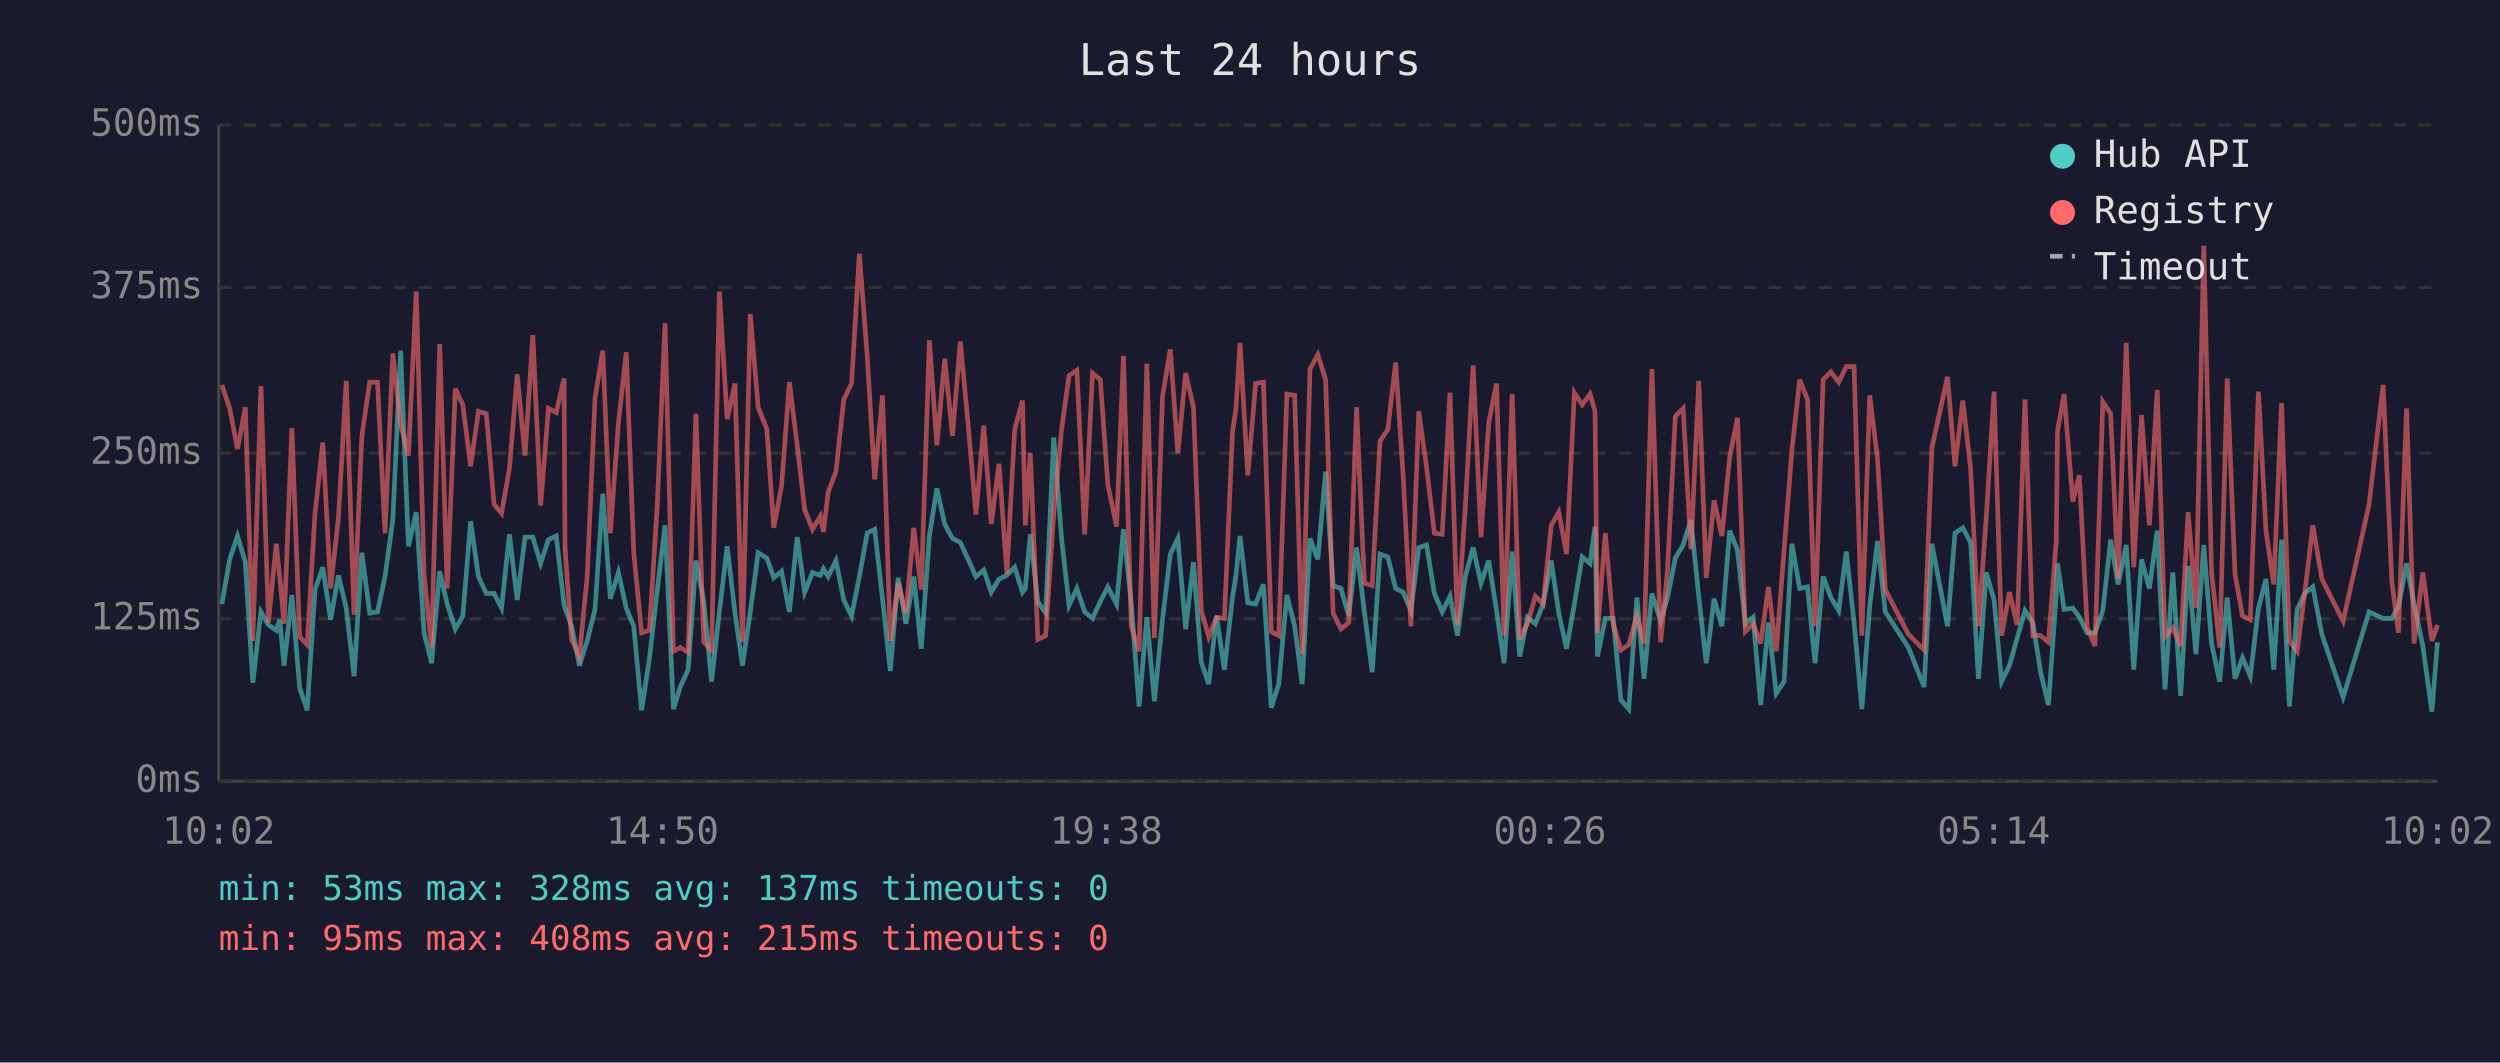
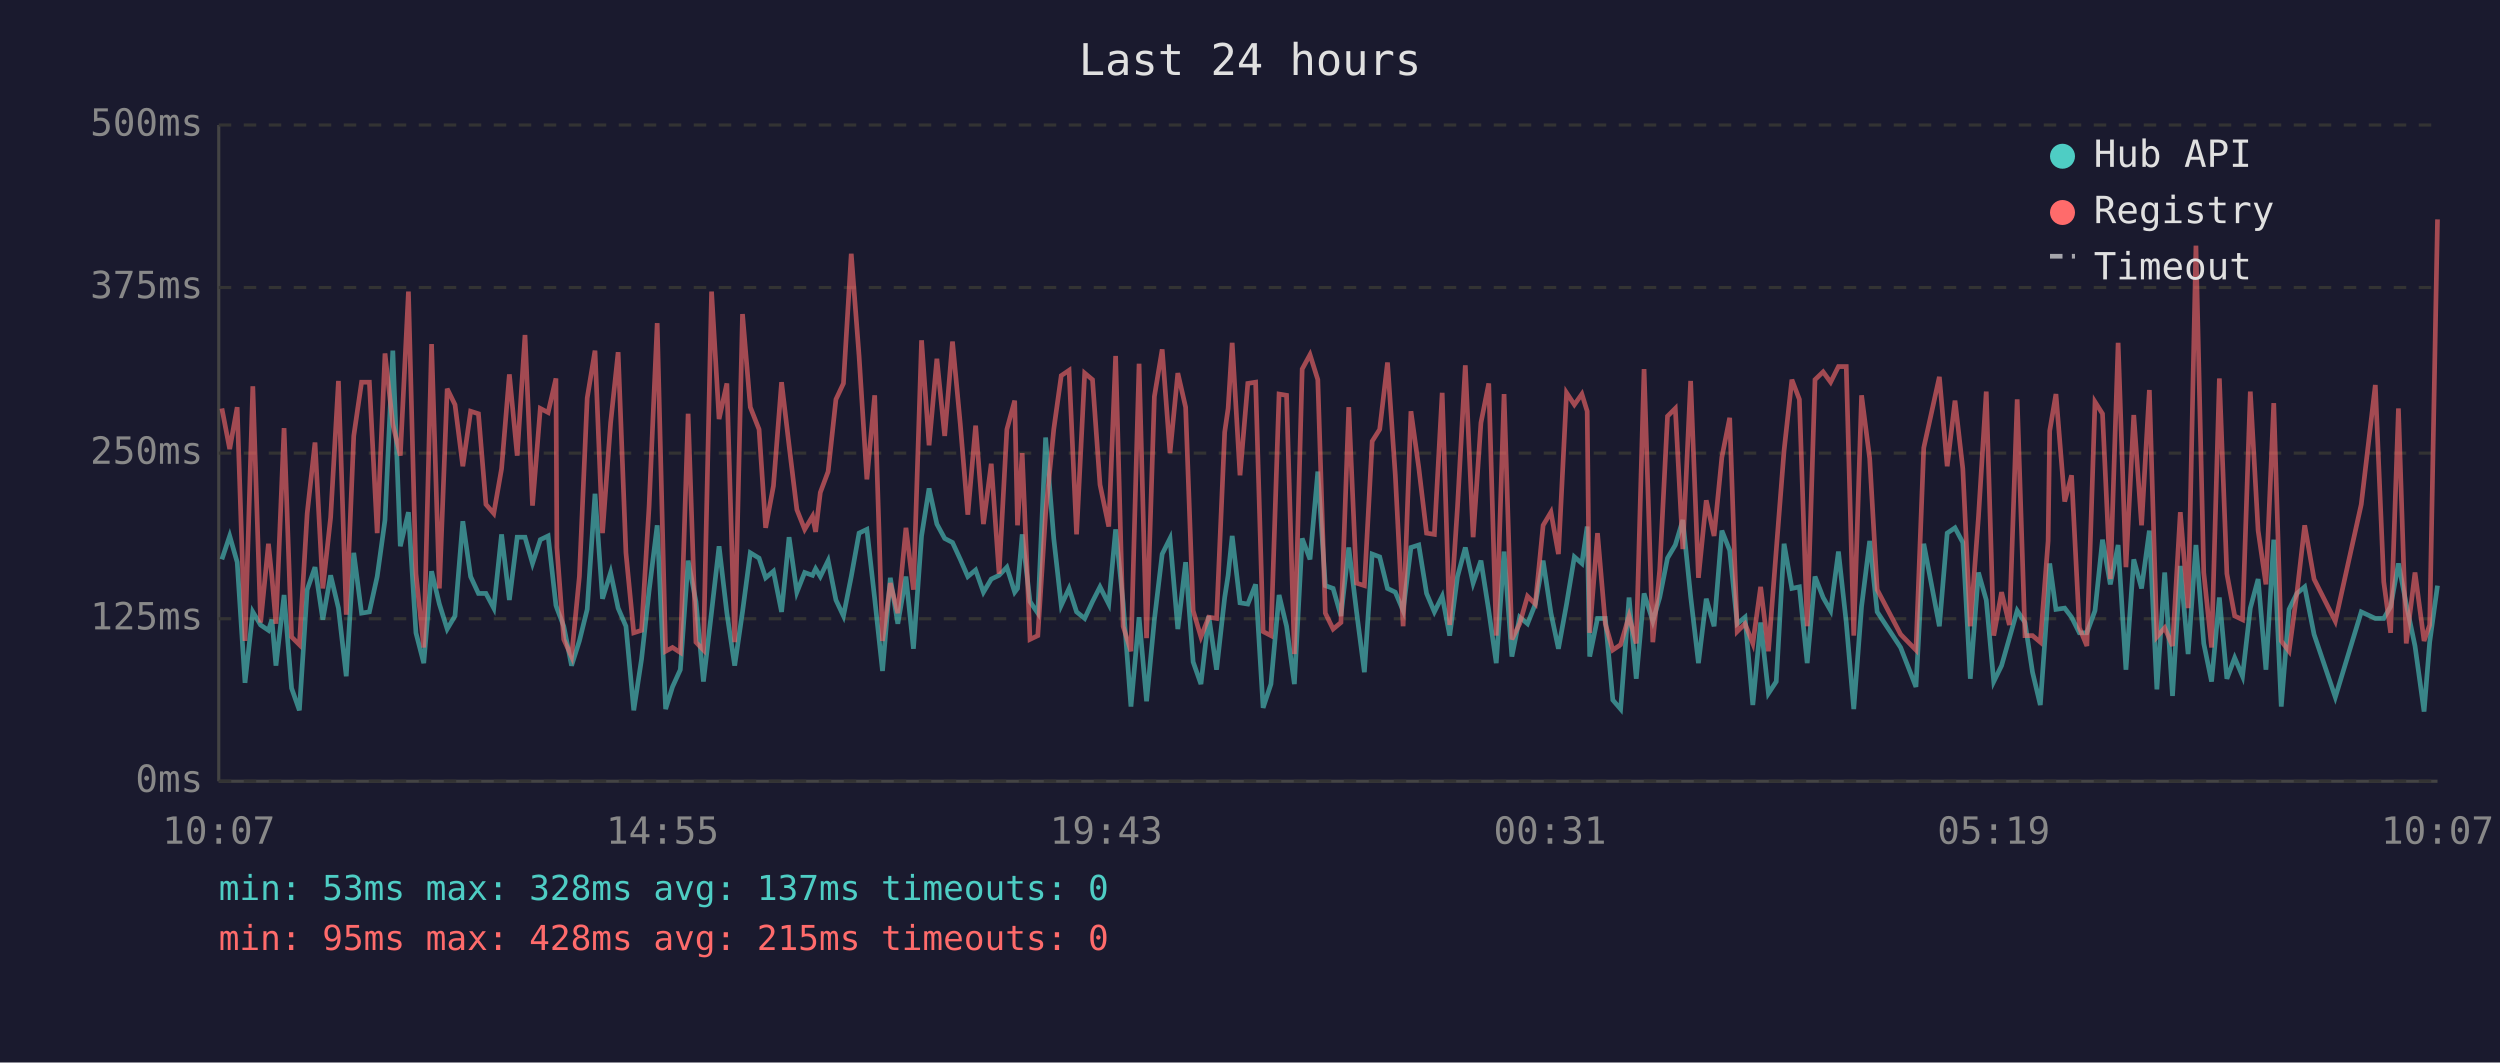
<svg xmlns="http://www.w3.org/2000/svg" viewBox="0 0 800 340" font-family="monospace" font-size="12">
  <rect width="800" height="340" fill="#1a1a2e" />
  <text x="400" y="24" fill="#e0e0e0" font-size="14" text-anchor="middle">Last 24 hours</text>
  <line x1="70" y1="40" x2="70" y2="250" stroke="#444" stroke-width="1" />
  <line x1="70" y1="250" x2="780" y2="250" stroke="#444" stroke-width="1" />
  <line x1="70" y1="250" x2="780" y2="250" stroke="#333" stroke-width="1" stroke-dasharray="4" />
  <text x="65" y="250" fill="#888" text-anchor="end" dominant-baseline="middle">0ms</text>
  <line x1="70" y1="198" x2="780" y2="198" stroke="#333" stroke-width="1" stroke-dasharray="4" />
  <text x="65" y="198" fill="#888" text-anchor="end" dominant-baseline="middle">125ms</text>
  <line x1="70" y1="145" x2="780" y2="145" stroke="#333" stroke-width="1" stroke-dasharray="4" />
  <text x="65" y="145" fill="#888" text-anchor="end" dominant-baseline="middle">250ms</text>
  <line x1="70" y1="92" x2="780" y2="92" stroke="#333" stroke-width="1" stroke-dasharray="4" />
  <text x="65" y="92" fill="#888" text-anchor="end" dominant-baseline="middle">375ms</text>
  <line x1="70" y1="40" x2="780" y2="40" stroke="#333" stroke-width="1" stroke-dasharray="4" />
  <text x="65" y="40" fill="#888" text-anchor="end" dominant-baseline="middle">500ms</text>
-   <text x="70" y="270" fill="#888" text-anchor="middle">10:02</text>
-   <text x="212" y="270" fill="#888" text-anchor="middle">14:50</text>
-   <text x="354" y="270" fill="#888" text-anchor="middle">19:38</text>
-   <text x="496" y="270" fill="#888" text-anchor="middle">00:26</text>
-   <text x="638" y="270" fill="#888" text-anchor="middle">05:14</text>
-   <text x="780" y="270" fill="#888" text-anchor="middle">10:02</text>
-   <polyline points="71.0,193.3 73.5,179.0 76.0,171.5 78.5,179.9 80.9,218.5 83.5,195.8 85.9,200.0 88.4,201.7 89.5,198.3 90.9,213.0 93.4,190.4 95.9,220.2 98.3,227.3 100.8,188.7 103.3,181.5 105.8,198.3 108.3,184.1 110.8,194.6 113.3,216.4 115.8,176.9 118.3,196.2 120.8,195.8 123.2,184.5 125.7,166.4 128.2,112.2 130.7,174.8 133.2,163.9 135.7,202.5 138.1,212.2 140.7,182.8 143.1,193.3 145.7,201.3 148.1,197.1 150.6,166.8 153.1,184.5 155.6,189.9 158.1,189.9 160.5,194.6 163.0,171.0 165.5,192.0 168.0,171.9 170.5,171.9 173.0,180.3 175.5,172.7 178.0,171.5 180.5,193.7 180.8,194.6 182.9,200.4 185.4,213.0 187.9,205.1 190.4,195.0 192.9,158.0 195.3,191.6 197.9,183.2 200.4,194.6 202.8,200.4 205.3,227.3 207.8,210.9 210.3,189.1 212.8,168.1 215.5,226.9 217.7,219.8 220.2,214.3 222.7,179.4 225.2,192.5 227.7,218.1 230.2,195.8 232.7,174.8 235.2,196.2 237.6,213.0 240.1,195.8 242.6,176.9 245.4,178.6 247.6,184.9 250.1,182.8 252.6,195.8 255.1,171.9 257.5,189.5 260.0,183.2 262.5,184.1 263.5,182.0 265.0,184.5 267.5,179.4 270.0,192.0 272.5,197.1 275.0,184.5 277.5,170.6 279.9,169.4 282.4,191.6 284.9,214.7 287.4,184.9 289.9,199.6 292.4,184.5 294.8,207.6 297.4,171.5 299.8,156.3 302.3,167.7 304.8,172.3 307.3,173.6 309.8,179.0 312.3,184.5 314.8,182.4 317.2,189.5 319.7,185.3 322.2,184.1 324.7,181.5 327.2,189.5 328.1,188.3 329.7,171.0 332.1,192.5 334.6,196.2 337.2,140.0 339.7,172.3 342.1,193.7 344.6,188.3 347.1,195.8 349.6,197.9 352.1,192.5 354.5,187.8 357.3,193.3 359.5,169.4 362.0,192.9 364.5,226.1 367.0,197.5 369.4,224.4 372.0,198.3 374.5,177.3 376.9,172.3 379.4,201.3 381.9,179.9 384.4,211.8 386.8,218.9 389.3,197.1 391.8,214.3 394.4,191.2 395.5,184.1 396.8,171.5 399.3,192.9 401.8,193.3 404.3,187.0 406.8,226.5 409.2,218.9 411.8,190.4 414.3,200.4 416.7,218.9 419.2,172.3 421.7,179.0 424.2,150.9 426.6,187.4 429.1,188.3 431.6,197.1 434.1,175.2 436.6,195.8 439.1,215.1 441.6,177.3 444.1,178.2 446.6,188.3 449.0,189.5 451.5,195.4 454.0,175.2 456.5,174.4 459.0,189.9 461.5,195.8 464.0,190.8 466.4,203.4 468.9,184.5 471.4,175.2 473.9,186.6 476.4,179.4 478.9,195.4 481.3,212.2 483.9,176.5 486.3,210.1 488.8,197.5 491.3,199.6 493.8,193.3 496.4,179.4 498.8,196.2 501.3,207.6 503.8,193.3 506.3,178.2 508.8,180.3 510.4,168.5 511.2,210.1 513.7,197.9 516.2,197.9 518.7,224.0 521.2,226.9 523.8,191.2 526.1,217.2 528.6,189.9 531.4,198.8 533.6,191.2 536.1,178.6 538.6,174.4 541.1,166.4 543.6,190.8 546.0,212.2 548.5,191.6 551.0,200.4 553.5,169.8 556.0,176.1 558.5,199.6 561.0,197.5 563.4,225.6 565.9,199.2 568.4,221.9 570.9,218.1 573.4,174.0 575.9,188.3 578.4,187.8 580.8,212.2 583.4,184.5 585.9,191.2 588.4,195.4 590.8,176.5 593.3,199.2 595.8,226.9 598.3,194.1 600.8,173.1 603.3,195.8 610.7,207.2 615.7,219.8 618.2,174.0 623.2,200.4 625.6,170.6 628.1,168.9 630.6,173.6 633.1,217.2 635.6,183.2 638.1,192.0 640.5,218.1 643.0,213.0 645.5,204.2 648.0,195.4 650.5,199.2 653.0,215.1 655.5,225.6 658.0,190.4 658.4,180.3 660.5,195.0 663.3,194.6 665.4,197.5 667.9,202.5 670.4,202.5 672.9,195.4 675.4,172.7 677.8,187.0 680.4,174.4 682.8,214.3 685.3,179.0 687.8,188.3 690.3,169.8 692.8,220.6 695.3,183.2 697.8,222.7 700.2,181.1 702.7,209.3 705.2,174.4 707.7,205.9 710.3,218.1 712.7,191.2 715.2,217.2 717.6,210.5 720.1,216.4 722.7,194.6 725.1,185.3 727.6,214.3 730.1,172.7 732.6,226.1 735.1,195.0 737.5,189.9 740.1,187.8 743.0,203.0 749.8,223.1 758.1,195.8 762.6,197.9 765.4,197.9 767.5,194.1 770.1,180.3 772.5,193.3 775.3,206.7 778.2,227.7 780.0,205.5" fill="none" stroke="#4ecdc4" stroke-width="1.5" opacity="0.6" />
-   <polyline points="71.0,123.2 73.5,130.7 76.0,143.7 78.5,130.3 80.9,205.1 83.5,123.6 85.9,199.2 88.4,174.0 89.5,184.5 90.9,199.6 93.4,137.0 95.9,203.8 98.3,206.3 100.8,164.3 103.3,141.6 105.8,188.3 108.3,165.6 110.8,121.9 113.3,196.7 115.8,139.5 118.3,122.3 120.8,122.3 123.2,170.6 125.7,113.1 128.2,135.8 130.7,145.8 133.2,93.3 135.7,183.6 138.1,207.2 140.7,110.1 143.1,188.3 145.7,124.4 148.1,129.5 150.6,149.2 153.1,131.6 155.6,132.4 158.1,161.4 160.5,164.3 163.0,150.0 165.5,119.8 168.0,145.8 170.5,107.2 173.0,161.8 175.5,130.7 178.0,132.0 180.5,121.1 180.8,175.2 182.9,204.6 185.4,210.1 187.9,184.5 190.4,127.4 192.9,112.2 195.3,170.6 197.9,135.3 200.4,112.7 202.8,176.9 205.3,202.5 207.8,201.7 210.3,162.2 212.8,103.4 215.5,208.4 217.7,207.2 220.2,208.8 222.7,132.4 225.2,205.5 227.7,208.0 230.2,93.3 232.7,134.1 235.2,122.7 237.6,205.5 240.1,100.5 242.6,130.3 245.4,137.4 247.6,168.9 250.1,155.5 252.6,122.3 255.1,142.5 257.5,163.1 260.0,169.4 262.5,165.2 263.5,170.2 265.0,157.6 267.5,150.9 270.0,127.8 272.5,122.7 275.0,81.2 277.5,113.9 279.9,153.4 282.4,126.5 284.9,205.1 287.4,186.6 289.9,196.2 292.4,168.9 294.8,188.7 297.4,108.9 299.8,142.5 302.3,114.8 304.8,139.5 307.3,109.3 309.8,135.8 312.3,164.7 314.8,136.2 317.2,167.7 319.7,148.4 322.2,183.6 324.7,137.4 327.2,128.2 328.1,168.1 329.7,145.0 332.1,204.6 334.6,203.4 337.2,164.3 339.7,137.4 342.1,120.2 344.6,118.5 347.1,171.0 349.6,119.4 352.1,121.5 354.5,155.1 357.3,168.5 359.5,113.9 362.0,200.4 364.5,208.4 367.0,116.4 369.4,204.2 372.0,126.9 374.5,111.8 376.9,145.0 379.4,119.4 381.9,130.3 384.4,195.4 386.8,203.8 389.3,197.5 391.8,197.9 394.4,138.3 395.5,130.7 396.8,109.7 399.3,152.1 401.8,122.7 404.3,122.3 406.8,202.1 409.2,203.4 411.8,126.1 414.3,126.5 416.7,209.3 419.2,118.1 421.7,113.5 424.2,121.5 426.6,196.2 429.1,201.3 431.6,199.2 434.1,130.3 436.6,186.6 439.1,187.4 441.6,141.2 444.1,137.4 446.6,116.0 449.0,152.1 451.5,200.4 454.0,131.6 456.5,149.6 459.0,170.6 461.5,171.0 464.0,125.7 466.4,200.0 468.9,162.2 471.4,116.9 473.9,171.9 476.4,135.3 478.9,122.7 481.3,203.4 483.9,126.1 486.3,204.6 488.8,199.6 491.3,190.8 493.8,193.3 496.4,168.1 498.8,163.9 501.3,177.3 503.8,125.7 506.3,129.5 508.8,126.1 510.4,131.6 511.2,202.5 513.7,170.6 516.2,199.6 518.7,208.0 521.2,206.3 523.8,197.1 526.1,205.9 528.6,118.1 531.4,205.5 533.6,182.4 536.1,133.2 538.6,130.7 541.1,175.7 543.6,121.9 546.0,184.9 548.5,160.1 551.0,171.5 553.5,146.3 556.0,133.7 558.5,202.1 561.0,199.6 563.4,205.9 565.9,187.8 568.4,208.4 570.9,176.1 573.4,144.2 575.9,121.5 578.4,127.8 580.8,200.4 583.4,121.5 585.9,119.0 588.4,122.3 590.8,117.3 593.3,117.3 595.8,203.4 598.3,126.5 600.8,146.7 603.3,188.7 610.7,203.0 615.7,208.0 618.2,143.3 623.2,120.6 625.6,149.2 628.1,128.2 630.6,150.0 633.1,200.4 635.6,165.6 638.1,125.3 640.5,203.4 643.0,189.5 645.5,200.0 648.0,127.8 650.5,203.4 653.0,203.4 655.5,205.5 658.0,173.1 658.4,137.9 660.5,126.1 663.3,160.5 665.4,152.1 667.9,200.9 670.4,206.7 672.9,128.6 675.4,132.4 677.8,185.3 680.4,109.7 682.8,181.5 685.3,132.8 687.8,168.1 690.3,124.8 692.8,203.8 695.3,200.9 697.8,206.7 700.2,163.9 702.7,194.6 705.2,78.6 707.7,183.2 710.3,207.2 712.7,121.1 715.2,183.6 717.6,197.1 720.1,198.3 722.7,125.3 725.1,169.8 727.6,187.0 730.1,129.0 732.6,205.1 735.1,208.4 737.5,189.9 740.1,168.1 743.0,185.3 749.8,198.8 758.1,161.4 762.6,123.2 765.4,186.2 767.5,202.5 770.1,130.7 772.5,205.9 775.3,183.2 778.2,205.1 780.0,200.0" fill="none" stroke="#ff6b6b" stroke-width="1.5" opacity="0.6" />
+   <text x="70" y="270" fill="#888" text-anchor="middle">10:07</text>
+   <text x="212" y="270" fill="#888" text-anchor="middle">14:55</text>
+   <text x="354" y="270" fill="#888" text-anchor="middle">19:43</text>
+   <text x="496" y="270" fill="#888" text-anchor="middle">00:31</text>
+   <text x="638" y="270" fill="#888" text-anchor="middle">05:19</text>
+   <text x="780" y="270" fill="#888" text-anchor="middle">10:07</text>
+   <polyline points="71.0,179.0 73.5,171.5 75.9,179.9 78.4,218.5 80.9,195.8 83.4,200.0 85.9,201.7 87.0,198.3 88.3,213.0 90.9,190.4 93.3,220.2 95.8,227.3 98.3,188.7 100.8,181.5 103.3,198.3 105.8,184.1 108.3,194.6 110.8,216.4 113.2,176.9 115.7,196.2 118.2,195.8 120.7,184.5 123.2,166.4 125.7,112.2 128.1,174.8 130.7,163.9 133.1,202.5 135.6,212.2 138.1,182.8 140.6,193.3 143.1,201.3 145.6,197.1 148.1,166.8 150.6,184.5 153.1,189.9 155.5,189.9 158.0,194.6 160.5,171.0 163.0,192.0 165.5,171.9 168.0,171.9 170.4,180.3 172.9,172.7 175.4,171.5 177.9,193.7 178.2,194.6 180.4,200.4 182.9,213.0 185.4,205.1 187.9,195.0 190.4,158.0 192.8,191.6 195.4,183.2 197.8,194.6 200.3,200.4 202.8,227.3 205.3,210.9 207.7,189.1 210.3,168.1 213.0,226.9 215.2,219.8 217.7,214.3 220.2,179.4 222.7,192.5 225.1,218.1 227.7,195.8 230.1,174.8 232.6,196.2 235.1,213.0 237.6,195.8 240.1,176.9 242.9,178.6 245.0,184.9 247.5,182.8 250.1,195.8 252.5,171.9 255.0,189.5 257.5,183.2 260.0,184.1 261.0,182.0 262.5,184.5 265.0,179.4 267.5,192.0 269.9,197.1 272.4,184.5 274.9,170.6 277.4,169.4 279.9,191.6 282.4,214.7 284.9,184.9 287.3,199.6 289.9,184.5 292.3,207.6 294.9,171.5 297.3,156.3 299.8,167.7 302.3,172.3 304.8,173.6 307.3,179.0 309.7,184.5 312.2,182.4 314.7,189.5 317.2,185.3 319.7,184.1 322.2,181.5 324.7,189.5 325.6,188.3 327.1,171.0 329.6,192.5 332.1,196.2 334.6,140.0 337.2,172.3 339.6,193.7 342.1,188.3 344.5,195.8 347.1,197.9 349.6,192.5 352.0,187.8 354.8,193.3 357.0,169.4 359.4,192.9 361.9,226.1 364.5,197.5 366.9,224.4 369.4,198.3 371.9,177.3 374.4,172.3 376.9,201.3 379.4,179.9 381.8,211.8 384.3,218.9 386.8,197.1 389.3,214.3 391.9,191.2 393.0,184.1 394.3,171.5 396.8,192.9 399.3,193.3 401.8,187.0 404.2,226.5 406.7,218.9 409.3,190.4 411.7,200.4 414.2,218.9 416.7,172.3 419.2,179.0 421.7,150.9 424.1,187.4 426.6,188.3 429.1,197.1 431.6,175.2 434.1,195.8 436.6,215.1 439.1,177.3 441.5,178.2 444.0,188.3 446.5,189.5 449.0,195.4 451.5,175.2 454.0,174.4 456.5,189.9 459.0,195.8 461.5,190.8 463.9,203.4 466.4,184.5 468.9,175.2 471.4,186.6 473.9,179.4 476.4,195.4 478.8,212.2 481.3,176.5 483.8,210.1 486.3,197.5 488.8,199.6 491.3,193.3 493.8,179.4 496.3,196.2 498.7,207.6 501.3,193.3 503.8,178.2 506.2,180.3 507.9,168.5 508.7,210.1 511.2,197.9 513.7,197.9 516.1,224.0 518.6,226.9 521.3,191.2 523.6,217.2 526.1,189.9 528.9,198.8 531.1,191.2 533.6,178.6 536.1,174.4 538.5,166.4 541.0,190.8 543.5,212.2 546.0,191.6 548.5,200.4 551.0,169.8 553.5,176.1 555.9,199.6 558.4,197.5 560.9,225.6 563.4,199.2 565.9,221.9 568.4,218.1 570.9,174.0 573.4,188.3 575.8,187.8 578.3,212.2 580.8,184.5 583.4,191.2 585.8,195.4 588.3,176.5 590.8,199.2 593.2,226.9 595.7,194.1 598.3,173.1 600.7,195.8 608.2,207.2 613.1,219.8 615.6,174.0 620.6,200.4 623.1,170.6 625.6,168.9 628.1,173.6 630.5,217.2 633.1,183.2 635.6,192.0 638.0,218.1 640.5,213.0 643.0,204.2 645.5,195.4 648.0,199.2 650.4,215.1 652.9,225.6 655.4,190.4 655.9,180.3 657.9,195.0 660.7,194.6 662.9,197.5 665.4,202.5 667.8,202.5 670.4,195.4 672.8,172.7 675.3,187.0 677.8,174.4 680.3,214.3 682.8,179.0 685.3,188.3 687.8,169.8 690.2,220.6 692.7,183.2 695.2,222.7 697.7,181.1 700.2,209.3 702.7,174.4 705.2,205.9 707.7,218.1 710.2,191.2 712.6,217.2 715.1,210.5 717.6,216.4 720.1,194.6 722.6,185.3 725.1,214.3 727.6,172.7 730.0,226.1 732.5,195.0 735.0,189.9 737.5,187.8 740.5,203.0 747.3,223.1 755.6,195.8 760.1,197.9 762.8,197.9 765.0,194.1 767.5,180.3 770.0,193.3 772.8,206.7 775.7,227.7 777.5,205.5 780.0,187.4" fill="none" stroke="#4ecdc4" stroke-width="1.5" opacity="0.6" />
+   <polyline points="71.0,130.7 73.5,143.7 75.9,130.3 78.4,205.1 80.9,123.6 83.4,199.2 85.9,174.0 87.0,184.5 88.3,199.6 90.9,137.0 93.3,203.8 95.8,206.3 98.3,164.3 100.8,141.6 103.3,188.3 105.8,165.6 108.3,121.9 110.8,196.7 113.2,139.5 115.7,122.3 118.2,122.3 120.7,170.6 123.2,113.1 125.7,135.8 128.1,145.8 130.7,93.3 133.1,183.6 135.6,207.2 138.1,110.1 140.6,188.3 143.1,124.4 145.6,129.5 148.1,149.2 150.6,131.6 153.1,132.4 155.5,161.4 158.0,164.3 160.5,150.0 163.0,119.8 165.5,145.8 168.0,107.2 170.4,161.8 172.9,130.7 175.4,132.0 177.9,121.1 178.2,175.2 180.4,204.6 182.9,210.1 185.4,184.5 187.9,127.4 190.4,112.2 192.8,170.6 195.4,135.3 197.8,112.7 200.3,176.9 202.8,202.5 205.3,201.7 207.7,162.2 210.3,103.4 213.0,208.4 215.2,207.2 217.7,208.8 220.2,132.4 222.7,205.5 225.1,208.0 227.7,93.3 230.1,134.1 232.6,122.7 235.1,205.5 237.6,100.5 240.1,130.3 242.9,137.4 245.0,168.9 247.5,155.5 250.1,122.3 252.5,142.5 255.0,163.1 257.5,169.4 260.0,165.2 261.0,170.2 262.5,157.6 265.0,150.9 267.5,127.8 269.9,122.7 272.4,81.2 274.9,113.9 277.4,153.4 279.9,126.5 282.4,205.1 284.9,186.6 287.3,196.2 289.9,168.9 292.3,188.7 294.9,108.9 297.3,142.5 299.8,114.8 302.3,139.5 304.8,109.3 307.3,135.8 309.7,164.7 312.2,136.2 314.7,167.7 317.2,148.4 319.7,183.6 322.2,137.4 324.7,128.2 325.6,168.1 327.1,145.0 329.6,204.6 332.1,203.4 334.6,164.3 337.2,137.4 339.6,120.2 342.1,118.5 344.5,171.0 347.1,119.4 349.6,121.5 352.0,155.1 354.8,168.5 357.0,113.9 359.4,200.4 361.9,208.4 364.5,116.4 366.9,204.2 369.4,126.9 371.9,111.8 374.4,145.0 376.9,119.4 379.4,130.3 381.8,195.4 384.3,203.8 386.8,197.5 389.3,197.9 391.9,138.3 393.0,130.7 394.3,109.7 396.8,152.1 399.3,122.7 401.8,122.3 404.2,202.1 406.7,203.4 409.3,126.1 411.7,126.5 414.2,209.3 416.7,118.1 419.2,113.5 421.7,121.5 424.1,196.2 426.6,201.3 429.1,199.2 431.6,130.3 434.1,186.6 436.6,187.4 439.1,141.2 441.5,137.4 444.0,116.0 446.5,152.1 449.0,200.4 451.5,131.6 454.0,149.6 456.5,170.6 459.0,171.0 461.5,125.7 463.9,200.0 466.4,162.2 468.9,116.9 471.4,171.9 473.9,135.3 476.4,122.7 478.8,203.4 481.3,126.1 483.8,204.6 486.3,199.6 488.8,190.8 491.3,193.3 493.8,168.1 496.3,163.9 498.7,177.3 501.3,125.7 503.8,129.5 506.2,126.1 507.9,131.6 508.7,202.5 511.2,170.6 513.7,199.6 516.1,208.0 518.6,206.3 521.3,197.1 523.6,205.9 526.1,118.1 528.9,205.5 531.1,182.4 533.6,133.2 536.1,130.7 538.5,175.7 541.0,121.9 543.5,184.9 546.0,160.1 548.5,171.5 551.0,146.3 553.5,133.7 555.9,202.1 558.4,199.6 560.9,205.9 563.4,187.8 565.9,208.4 568.4,176.1 570.9,144.2 573.4,121.5 575.8,127.8 578.3,200.4 580.8,121.5 583.4,119.0 585.8,122.3 588.3,117.3 590.8,117.3 593.2,203.4 595.7,126.5 598.3,146.7 600.7,188.7 608.2,203.0 613.1,208.0 615.6,143.3 620.6,120.6 623.1,149.2 625.6,128.2 628.1,150.0 630.5,200.4 633.1,165.6 635.6,125.3 638.0,203.4 640.5,189.5 643.0,200.0 645.5,127.8 648.0,203.4 650.4,203.4 652.9,205.5 655.4,173.1 655.9,137.9 657.9,126.1 660.7,160.5 662.9,152.1 665.4,200.9 667.8,206.7 670.4,128.6 672.8,132.4 675.3,185.3 677.8,109.7 680.3,181.5 682.8,132.8 685.3,168.1 687.8,124.8 690.2,203.8 692.7,200.9 695.2,206.7 697.7,163.9 700.2,194.6 702.7,78.6 705.2,183.2 707.7,207.2 710.2,121.1 712.6,183.6 715.1,197.1 717.6,198.3 720.1,125.3 722.6,169.8 725.1,187.0 727.6,129.0 730.0,205.1 732.5,208.4 735.0,189.9 737.5,168.1 740.5,185.3 747.3,198.8 755.6,161.4 760.1,123.2 762.8,186.2 765.0,202.5 767.5,130.7 770.0,205.9 772.8,183.2 775.7,205.1 777.5,200.0 780.0,70.2" fill="none" stroke="#ff6b6b" stroke-width="1.5" opacity="0.6" />
  <circle cx="660" cy="50" r="4" fill="#4ecdc4" />
  <text x="670" y="50" fill="#e0e0e0" dominant-baseline="middle">Hub API</text>
  <circle cx="660" cy="68" r="4" fill="#ff6b6b" />
  <text x="670" y="68" fill="#e0e0e0" dominant-baseline="middle">Registry</text>
  <line x1="656" y1="82" x2="664" y2="82" stroke="#e0e0e0" stroke-width="1.5" stroke-dasharray="4,3" opacity="0.7" />
  <text x="670" y="86" fill="#e0e0e0" dominant-baseline="middle">Timeout</text>
  <text x="70" y="288" fill="#4ecdc4" font-size="11">min: 53ms  max: 328ms  avg: 137ms  timeouts: 0</text>
-   <text x="70" y="304" fill="#ff6b6b" font-size="11">min: 95ms  max: 408ms  avg: 215ms  timeouts: 0</text>
+   <text x="70" y="304" fill="#ff6b6b" font-size="11">min: 95ms  max: 428ms  avg: 215ms  timeouts: 0</text>
</svg>
